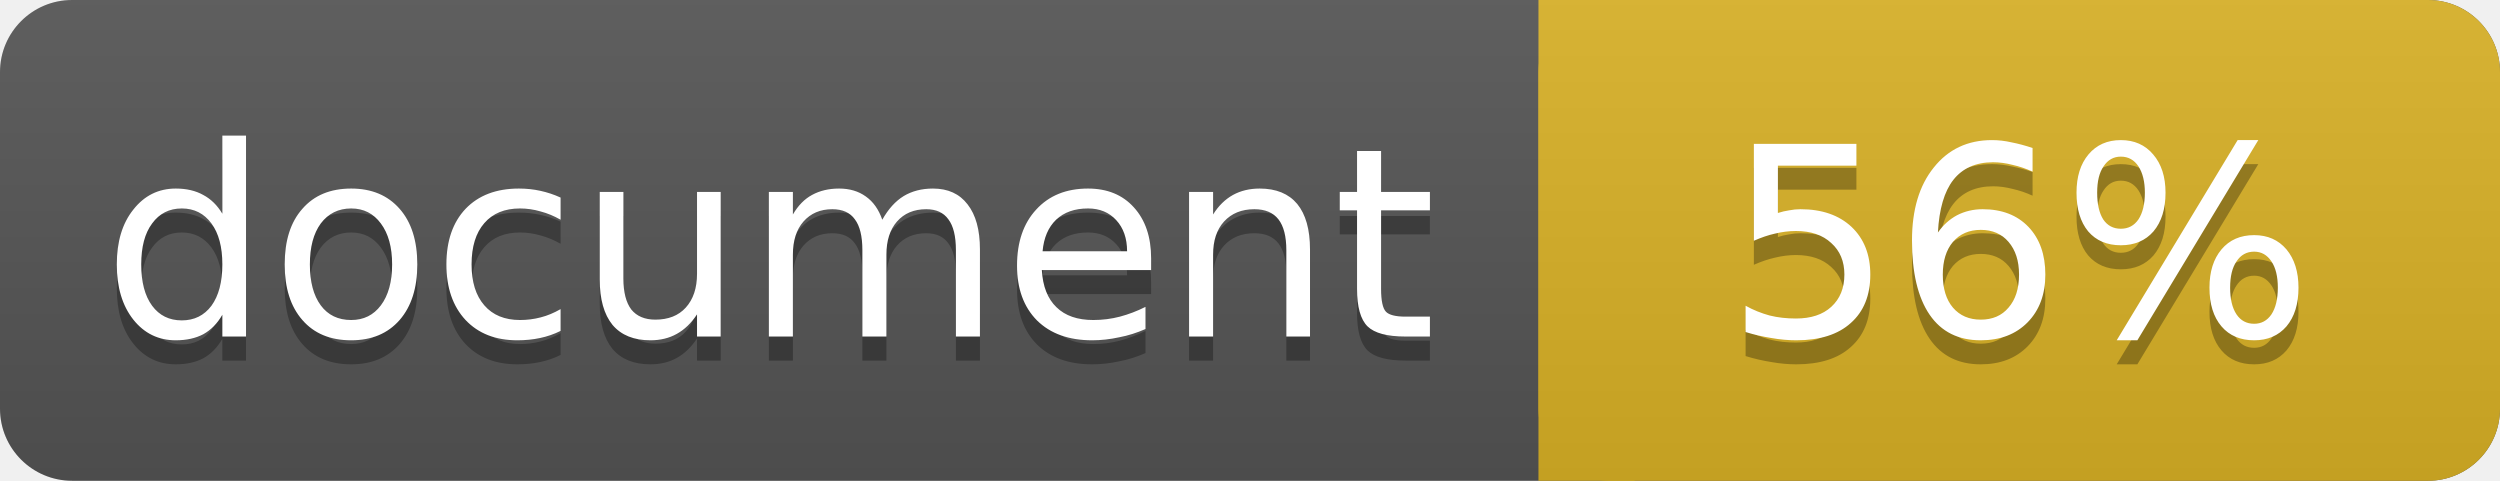
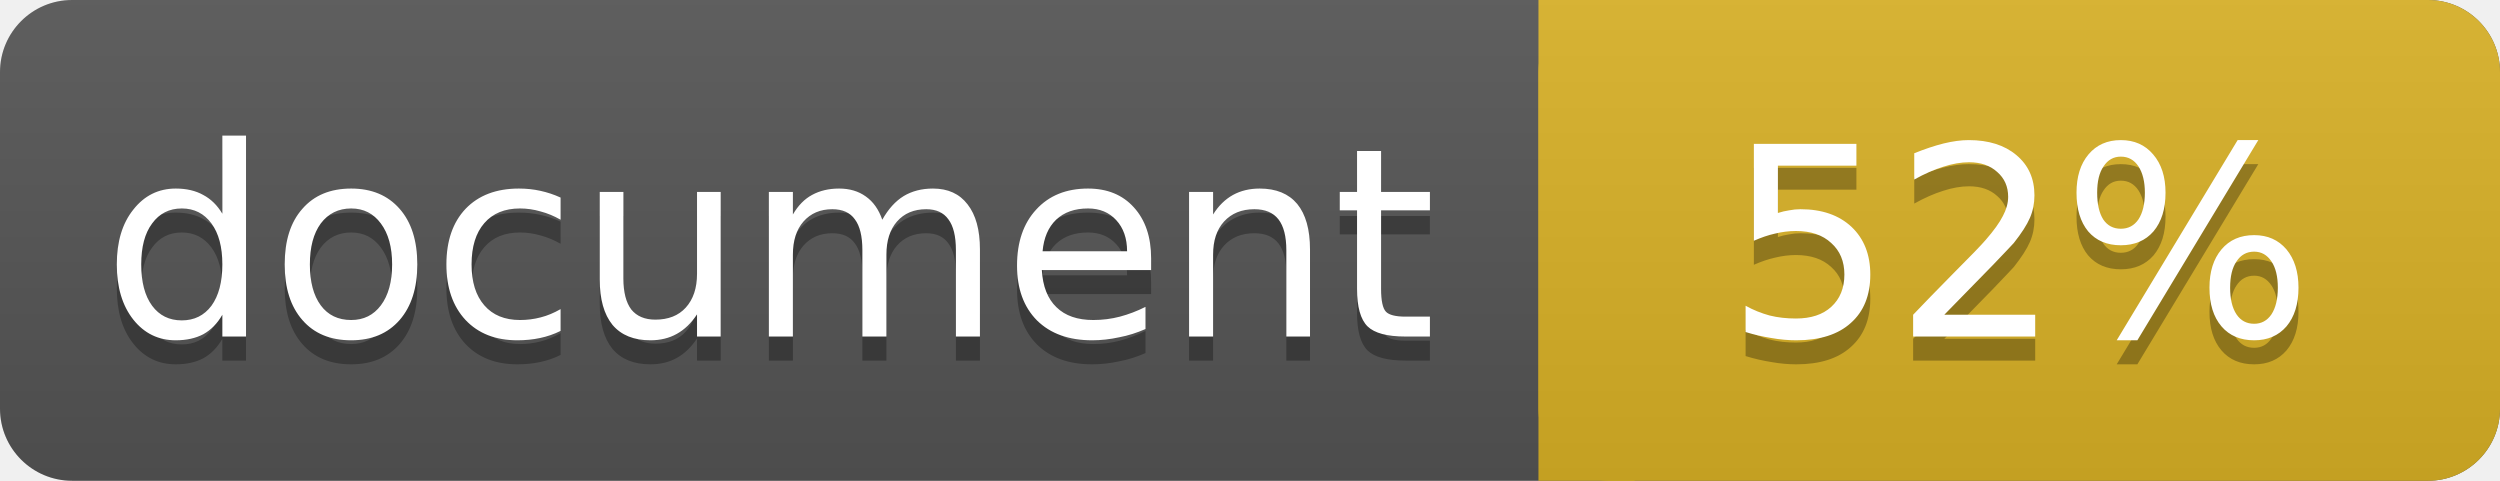
<svg xmlns="http://www.w3.org/2000/svg" width="104" height="20">
  <linearGradient id="a" x2="0" y2="100%">
    <stop offset="0" stop-color="#bbb" stop-opacity=".1" />
    <stop offset="1" stop-opacity=".1" />
  </linearGradient>
  <rect rx="3" width="104" height="20" fill="#555" />
  <rect rx="3" x="64" width="40" height="20" fill="#dab226" />
  <path fill="#dab226" d="M64 0h4v20h-4z" />
  <rect rx="3" width="104" height="20" fill="url(#a)" />
  <g fill="#fff" text-anchor="middle" font-family="DejaVu Sans,Verdana,Geneva,sans-serif" font-size="11">
    <text x="32" y="15" fill="#010101" fill-opacity=".3">document</text>
    <text x="32" y="14">document</text>
-     <text x="84" y="15" fill="#010101" fill-opacity=".3">56%</text>
-     <text x="84" y="14">56%</text>
+     <text x="84" y="15" fill="#010101" fill-opacity=".3">52%</text>
+     <text x="84" y="14">52%</text>
  </g>
</svg>
